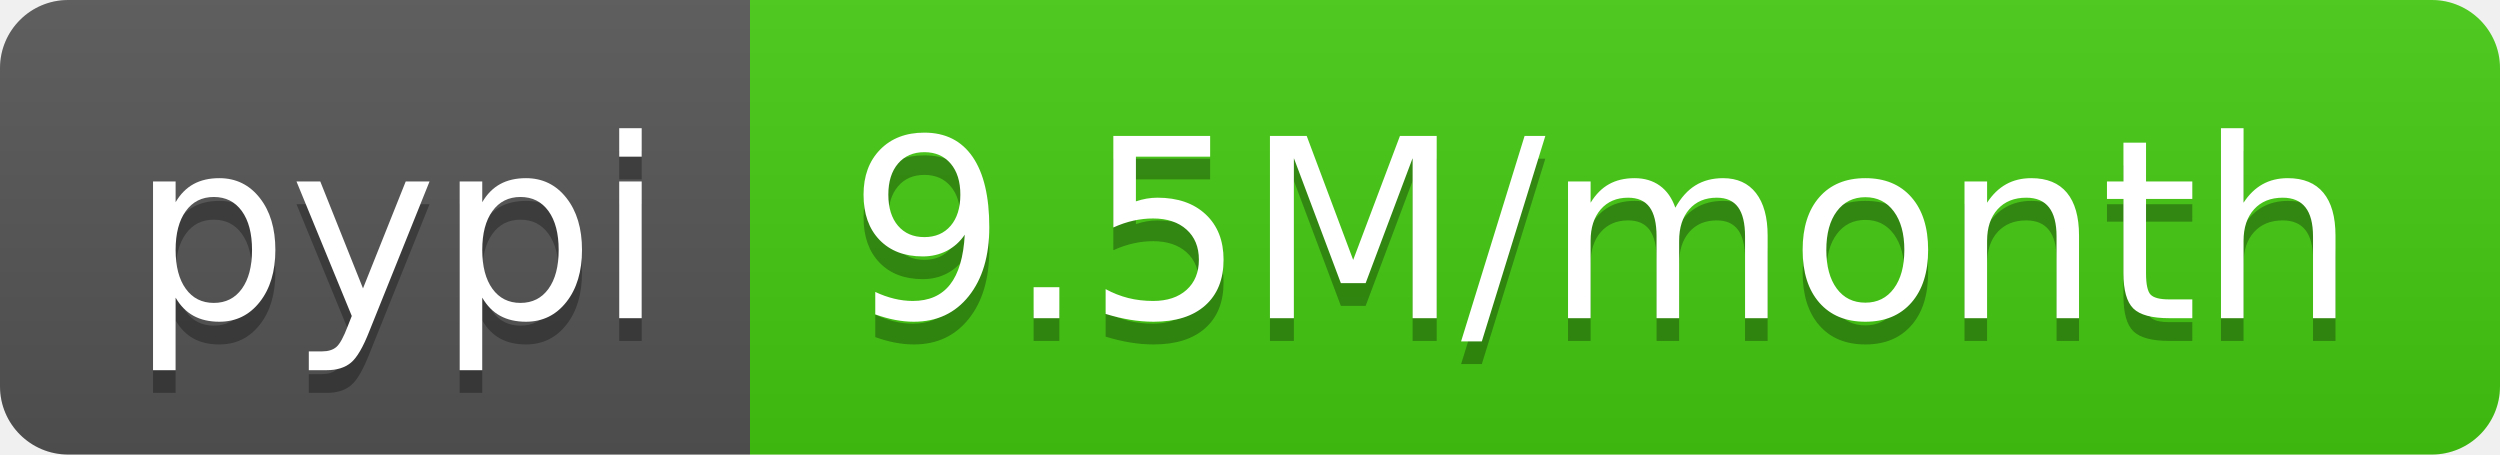
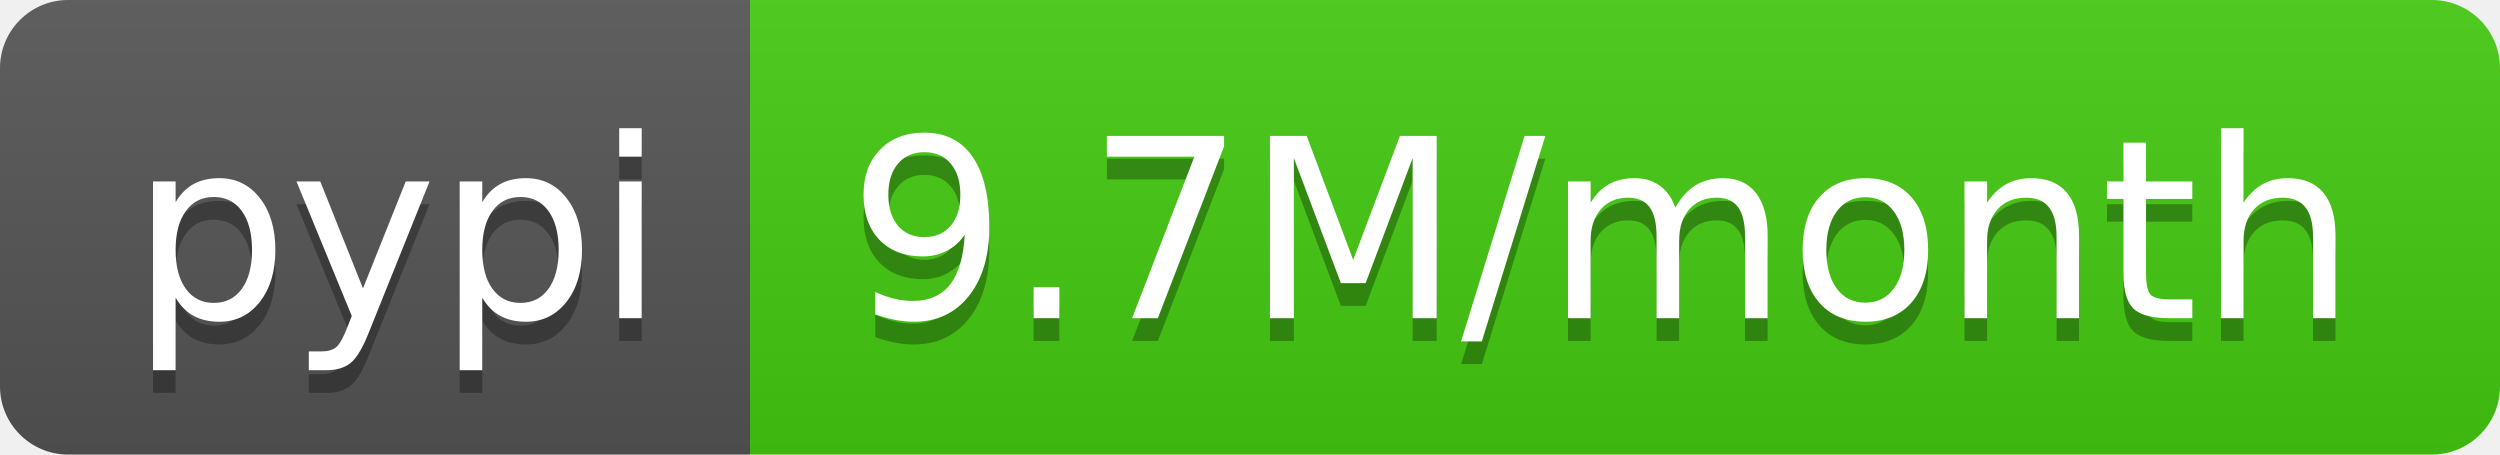
<svg xmlns="http://www.w3.org/2000/svg" width="110" height="20">
  <linearGradient id="b" x2="0" y2="100%">
    <stop offset="0" stop-color="#bbb" stop-opacity=".1" />
    <stop offset="1" stop-opacity=".1" />
  </linearGradient>
  <clipPath id="a">
    <rect width="110" height="20" rx="3" fill="#fff" />
  </clipPath>
  <g clip-path="url(#a)">
    <path fill="#555" d="M0 0h33v20H0z" />
    <path fill="#4c1" d="M33 0h77v20H33z" />
    <path fill="url(#b)" d="M0 0h110v20H0z" />
  </g>
  <g fill="#fff" text-anchor="middle" font-family="DejaVu Sans,Verdana,Geneva,sans-serif" font-size="110">
    <text x="175" y="150" fill="#010101" fill-opacity=".3" transform="scale(.1)" textLength="230">pypi</text>
    <text x="175" y="140" transform="scale(.1)" textLength="230">pypi</text>
-     <text x="705" y="150" fill="#010101" fill-opacity=".3" transform="scale(.1)" textLength="670">9.5M/month</text>
-     <text x="705" y="140" transform="scale(.1)" textLength="670">9.5M/month</text>
+     <text x="705" y="150" fill="#010101" fill-opacity=".3" transform="scale(.1)" textLength="670">9.7M/month</text>
+     <text x="705" y="140" transform="scale(.1)" textLength="670">9.7M/month</text>
  </g>
</svg>
